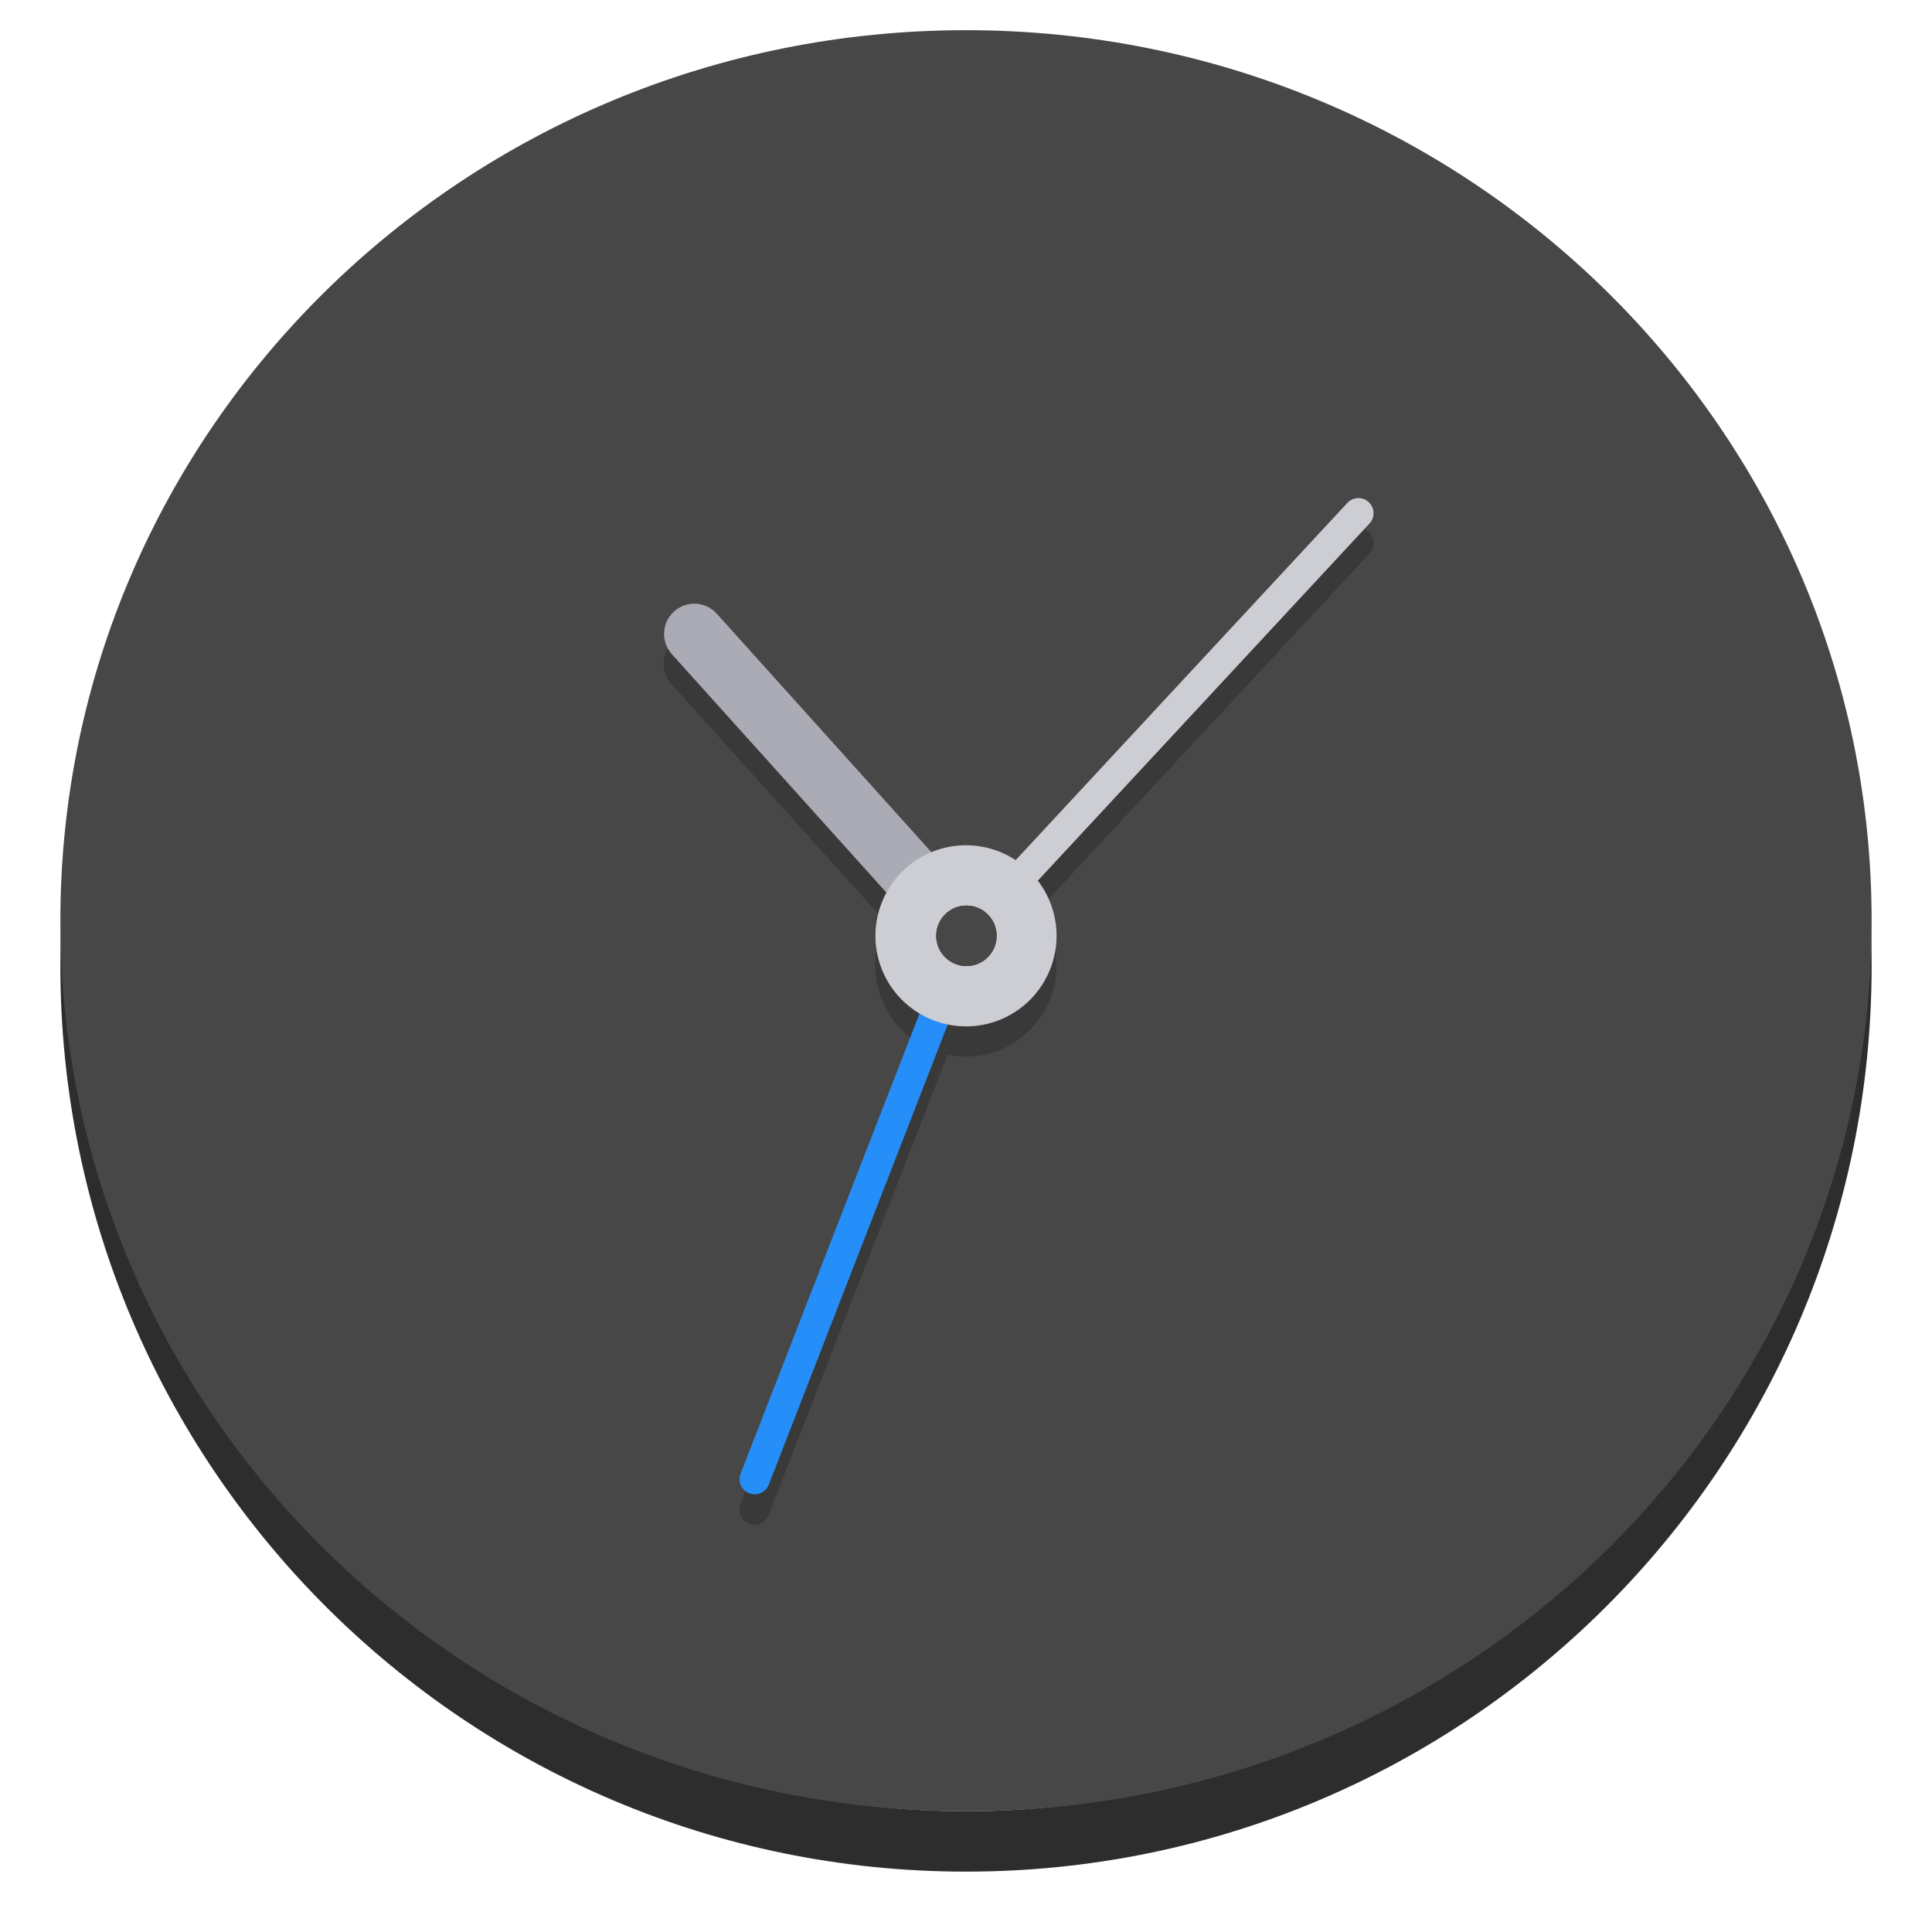
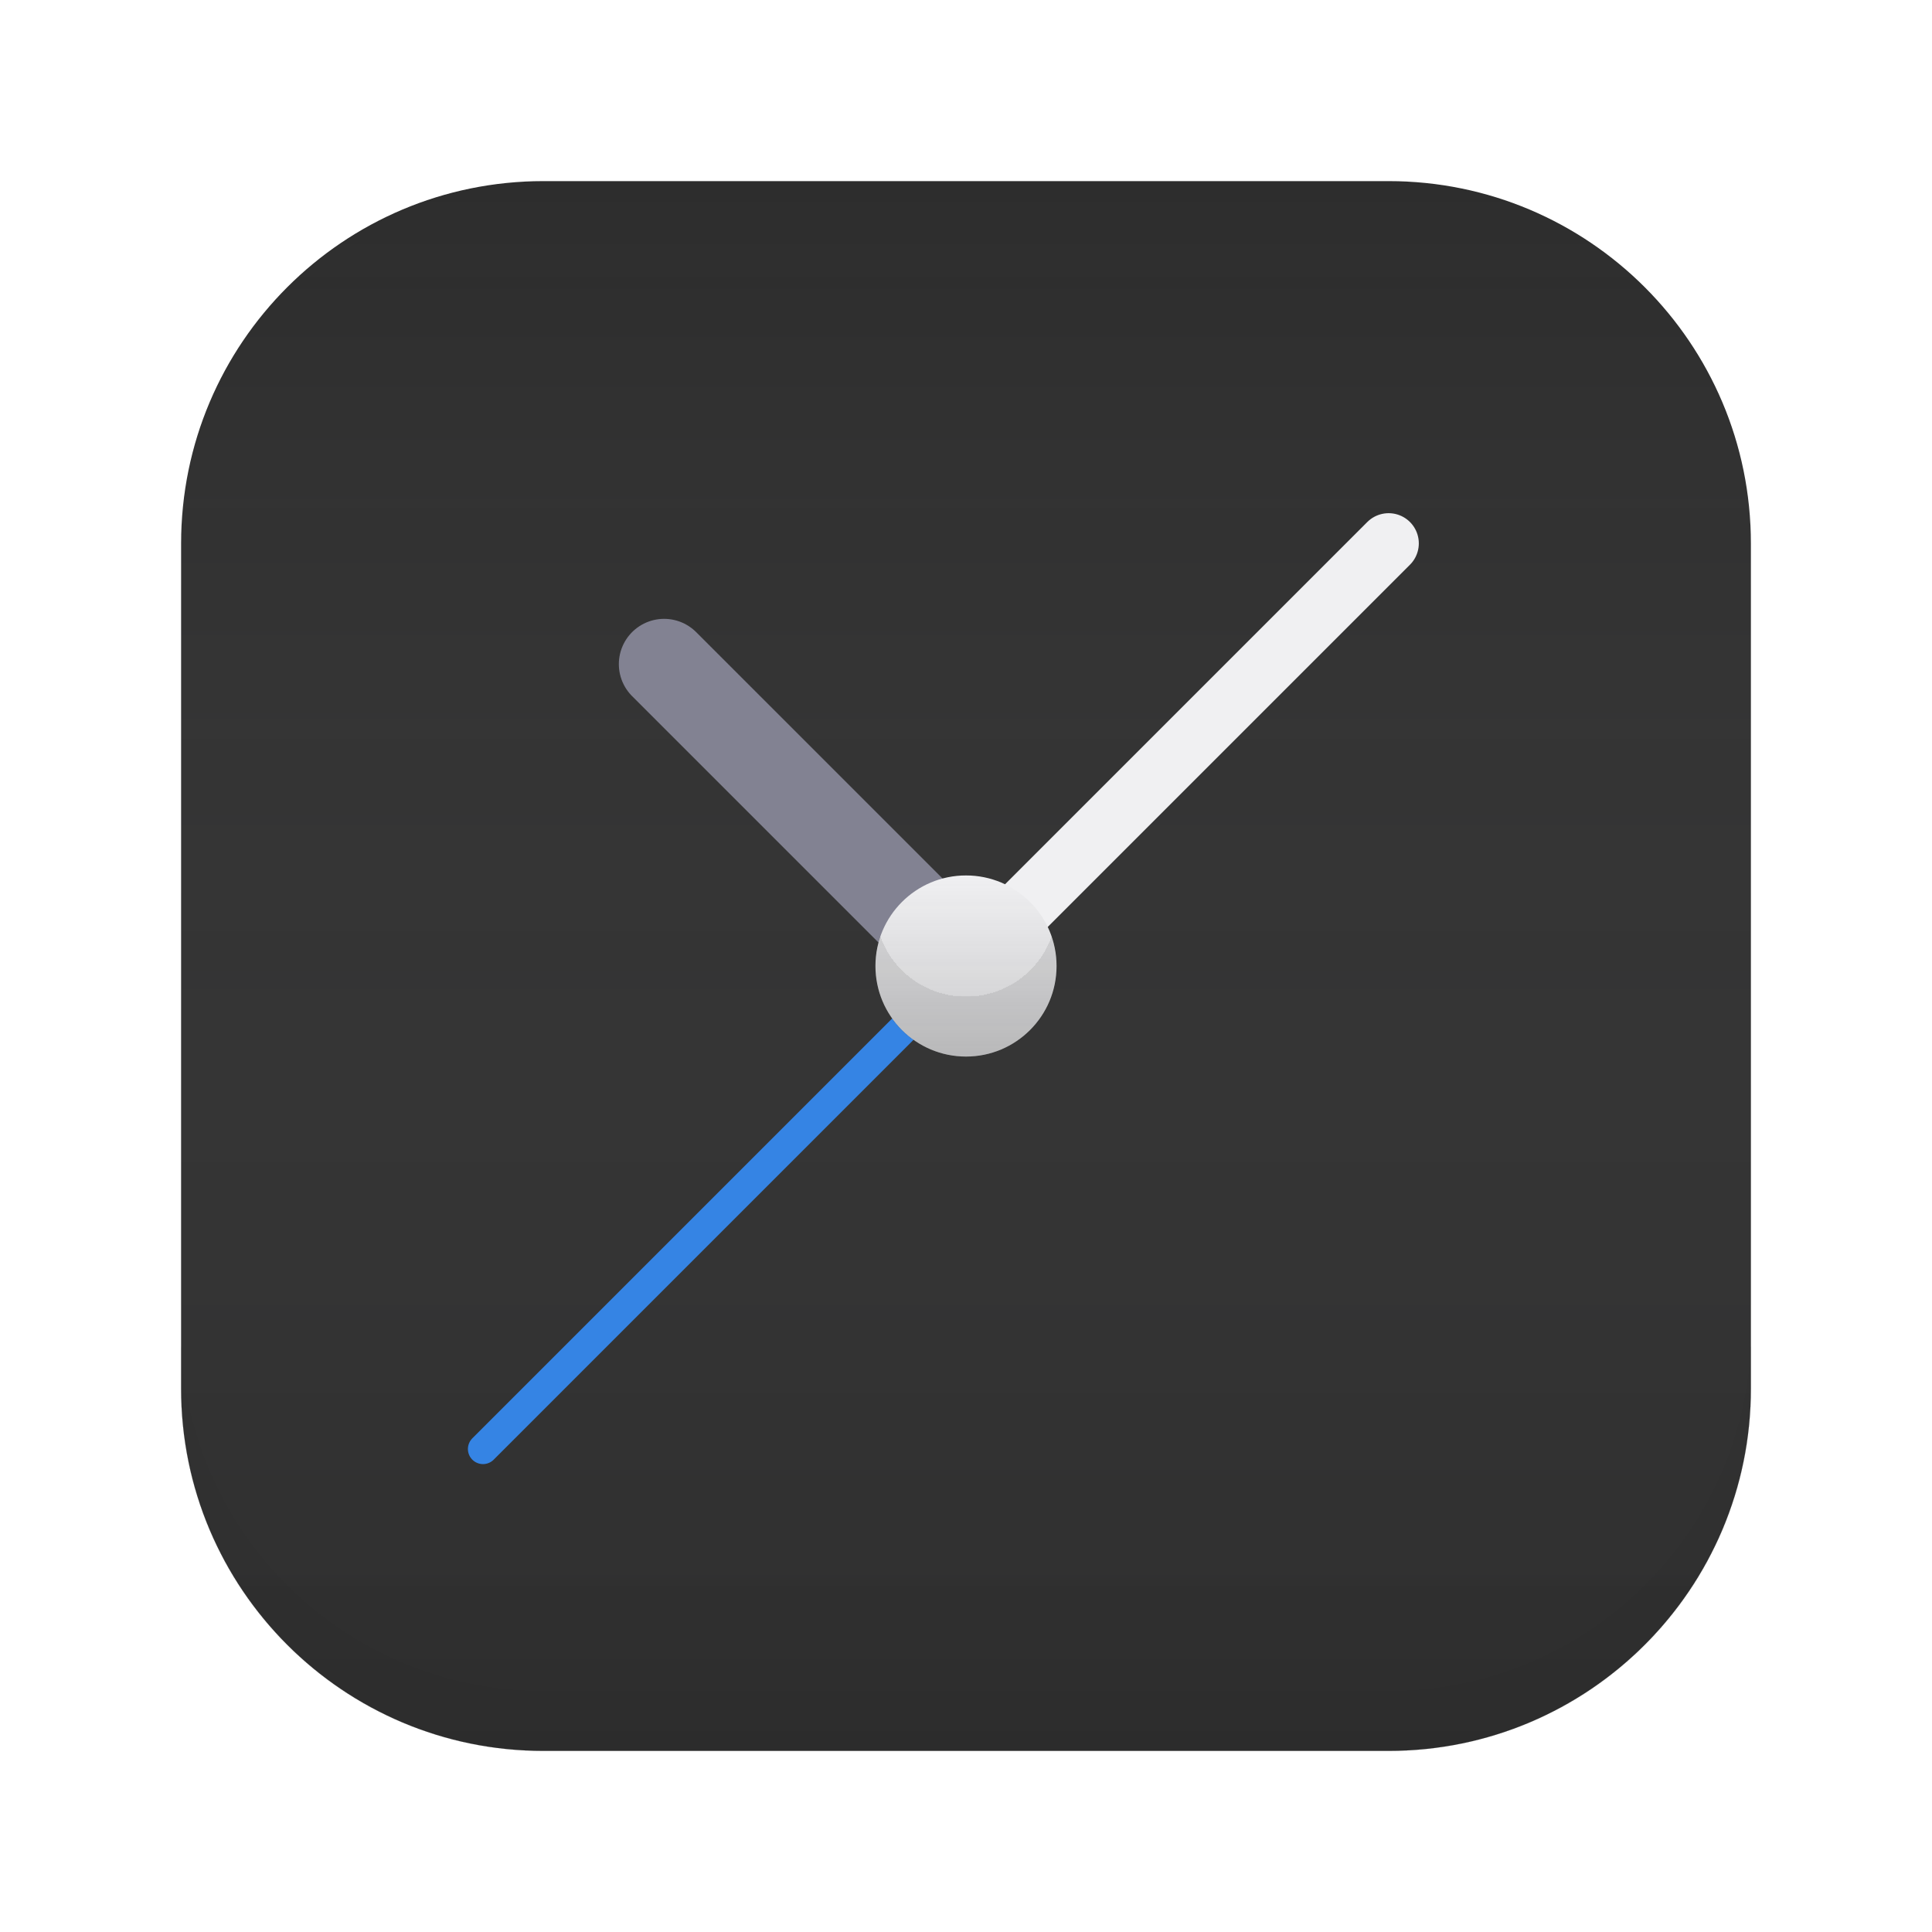
- <svg xmlns="http://www.w3.org/2000/svg" height="128px" viewBox="0 0 128 128" width="128px" version="1.1" id="svg37">
-   <defs id="defs41" />
-   <filter id="a" height="1" width="1" x="0" y="0">
-     <feColorMatrix in="SourceGraphic" type="matrix" values="0 0 0 0 1 0 0 0 0 1 0 0 0 0 1 0 0 0 1 0" id="feColorMatrix2" />
-   </filter>
-   <mask id="b">
-     <g filter="url(#a)" id="g7">
-       <rect fill-opacity="0.2" height="128" width="128" id="rect5" />
-     </g>
-   </mask>
-   <clipPath id="c">
-     <rect height="152" width="192" id="rect10" />
-   </clipPath>
-   <path d="m 124 64 c 0 33.137 -26.863 60 -60 60 s -60 -26.863 -60 -60 s 26.863 -60 60 -60 s 60 26.863 60 60 z m 0 0" fill="#241f31" id="path13" style="fill:#2d2d2d" />
-   <path d="m 64 6 c 30.93 0 56 25.07 56 56 v 2 c 0 30.93 -25.07 56 -56 56 s -56 -25.07 -56 -56 v -2 c 0 -30.93 25.07 -56 56 -56 z m 0 0" fill="#d5d3cf" id="path15" />
-   <path d="m 124 61 c 0 32.586 -26.863 59 -60 59 s -60 -26.414 -60 -59 s 26.863 -59 60 -59 s 60 26.414 60 59 z m 0 0" fill="#3d3846" id="path17" style="fill:#474747" />
-   <g clip-path="url(#c)" mask="url(#b)" transform="matrix(1 0 0 1 -8 -16)" id="g21">
-     <path d="m 98.035 50.992 c -0.297 -0.012 -0.578 0.109 -0.777 0.328 l -21.973 23.668 c -1.66 -1.086 -3.75 -1.281 -5.582 -0.523 l -14.223 -15.801 c -0.402 -0.461 -0.992 -0.711 -1.602 -0.684 c -0.781 0.039 -1.465 0.523 -1.762 1.246 c -0.293 0.719 -0.145 1.547 0.387 2.117 l 14.219 15.801 c -0.891 1.637 -0.969 3.598 -0.211 5.305 c 0.504 1.125 1.344 2.066 2.406 2.699 l -11.859 30.492 c -0.133 0.336 -0.078 0.715 0.145 0.996 c 0.227 0.285 0.586 0.422 0.941 0.367 c 0.355 -0.059 0.652 -0.301 0.781 -0.637 l 11.855 -30.492 c 1.23 0.254 2.508 0.117 3.656 -0.391 c 3.023 -1.352 4.383 -4.898 3.035 -7.926 c -0.195 -0.426 -0.438 -0.832 -0.727 -1.203 l 21.98 -23.672 c 0.273 -0.285 0.352 -0.703 0.203 -1.07 c -0.148 -0.363 -0.5 -0.609 -0.895 -0.621 z m 0 0" fill-rule="evenodd" id="path19" />
+ <svg xmlns="http://www.w3.org/2000/svg" width="128" height="128" viewBox="0 0 128 128" fill="none" version="1.1" id="svg64">
+   <g filter="url(#filter0_i_318_51)" id="g6">
+     <rect x="12" y="12" width="104" height="104" rx="24" fill="#2D2D2D" id="rect2" />
+     <rect x="12" y="12" width="104" height="104" rx="24" fill="url(#paint0_linear_318_51)" fill-opacity="0.8" id="rect4" />
  </g>
-   <path d="M 64,62 46,42" stroke="#9a9996" stroke-width="4.006" id="path23" style="fill:none;stroke-linecap:round;stroke:#ababb6" />
-   <path d="M 64,62 90,34" stroke="#f6f5f4" stroke-width="2.003" id="path25" style="fill:none;stroke-linecap:round;stroke:#cdcdd4" />
-   <path d="M 64,62 50,98" stroke="#ff7800" stroke-width="2.003" id="path27" style="fill:none;stroke-linecap:round;stroke:#268ef9" />
-   <path d="m 69.48 59.555 c 1.348 3.027 -0.012 6.574 -3.035 7.926 c -3.027 1.348 -6.574 -0.012 -7.926 -3.035 c -1.348 -3.027 0.012 -6.574 3.035 -7.926 c 3.027 -1.348 6.574 0.012 7.926 3.035 z m 0 0" fill="#d5d3cf" id="path31" style="fill:#cdcdd4" />
-   <path d="m 66.031 62 c 0 1.105 -0.895 2.004 -2.004 2.004 c -1.105 0 -2 -0.898 -2 -2.004 s 0.895 -2.004 2 -2.004 c 1.109 0 2.004 0.898 2.004 2.004 z m 0 0" fill="#131c1a" id="path33" />
-   <path d="m 66.027 62 c 0 1.105 -0.895 2 -2 2 c -1.102 0 -2 -0.895 -2 -2 s 0.898 -2 2 -2 c 1.105 0 2 0.895 2 2 z m 0 0" fill="#5e5c64" id="path35" style="fill:#474747" />
+   <path d="M64 64L32 96" stroke="#8572FF" stroke-width="2" stroke-linecap="round" id="path8" style="fill:#3584e4;stroke:#3584e4" />
+   <path d="M92 36L64 64" stroke="#F0F0F2" stroke-width="4" stroke-linecap="round" id="path10" />
+   <path d="M64 64L44 44" stroke="#828292" stroke-width="6" stroke-linecap="round" id="path12" />
+   <g filter="url(#filter1_i_318_51)" id="g18">
+     <rect x="58" y="58" width="12" height="12" rx="6" fill="#F0F0F2" id="rect14" />
+     <rect x="58" y="58" width="12" height="12" rx="6" fill="url(#paint1_linear_318_51)" id="rect16" />
+   </g>
+   <defs id="defs62">
+     <filter id="filter0_i_318_51" x="12" y="12" width="104" height="104" filterUnits="userSpaceOnUse" color-interpolation-filters="sRGB">
+       <feFlood flood-opacity="0" result="BackgroundImageFix" id="feFlood20" />
+       <feBlend mode="normal" in="SourceGraphic" in2="BackgroundImageFix" result="shape" id="feBlend22" />
+       <feColorMatrix in="SourceAlpha" type="matrix" values="0 0 0 0 0 0 0 0 0 0 0 0 0 0 0 0 0 0 127 0" result="hardAlpha" id="feColorMatrix24" />
+       <feOffset dy="-4" id="feOffset26" />
+       <feComposite in2="hardAlpha" operator="arithmetic" k2="-1" k3="1" id="feComposite28" />
+       <feColorMatrix type="matrix" values="0 0 0 0 0.176 0 0 0 0 0.176 0 0 0 0 0.176 0 0 0 0.1 0" id="feColorMatrix30" />
+       <feBlend mode="normal" in2="shape" result="effect1_innerShadow_318_51" id="feBlend32" />
+     </filter>
+     <filter id="filter1_i_318_51" x="58" y="58" width="12" height="12" filterUnits="userSpaceOnUse" color-interpolation-filters="sRGB">
+       <feFlood flood-opacity="0" result="BackgroundImageFix" id="feFlood35" />
+       <feBlend mode="normal" in="SourceGraphic" in2="BackgroundImageFix" result="shape" id="feBlend37" />
+       <feColorMatrix in="SourceAlpha" type="matrix" values="0 0 0 0 0 0 0 0 0 0 0 0 0 0 0 0 0 0 127 0" result="hardAlpha" id="feColorMatrix39" />
+       <feOffset dy="-4" id="feOffset41" />
+       <feComposite in2="hardAlpha" operator="arithmetic" k2="-1" k3="1" id="feComposite43" />
+       <feColorMatrix type="matrix" values="0 0 0 0 0.176 0 0 0 0 0.176 0 0 0 0 0.176 0 0 0 0.1 0" id="feColorMatrix45" />
+       <feBlend mode="normal" in2="shape" result="effect1_innerShadow_318_51" id="feBlend47" />
+     </filter>
+     <linearGradient id="paint0_linear_318_51" x1="64" y1="12" x2="64" y2="116" gradientUnits="userSpaceOnUse">
+       <stop stop-color="#F0F0F2" stop-opacity="0" id="stop50" />
+       <stop offset="1" stop-color="#2D2D2D" stop-opacity="0.2" id="stop52" />
+       <stop offset="1" stop-color="#F0F0F2" stop-opacity="0.2" id="stop54" />
+     </linearGradient>
+     <linearGradient id="paint1_linear_318_51" x1="64" y1="58" x2="64" y2="70" gradientUnits="userSpaceOnUse">
+       <stop stop-color="#2D2D2D" stop-opacity="0" id="stop57" />
+       <stop offset="1" stop-color="#2D2D2D" stop-opacity="0.2" id="stop59" />
+     </linearGradient>
+   </defs>
</svg>
